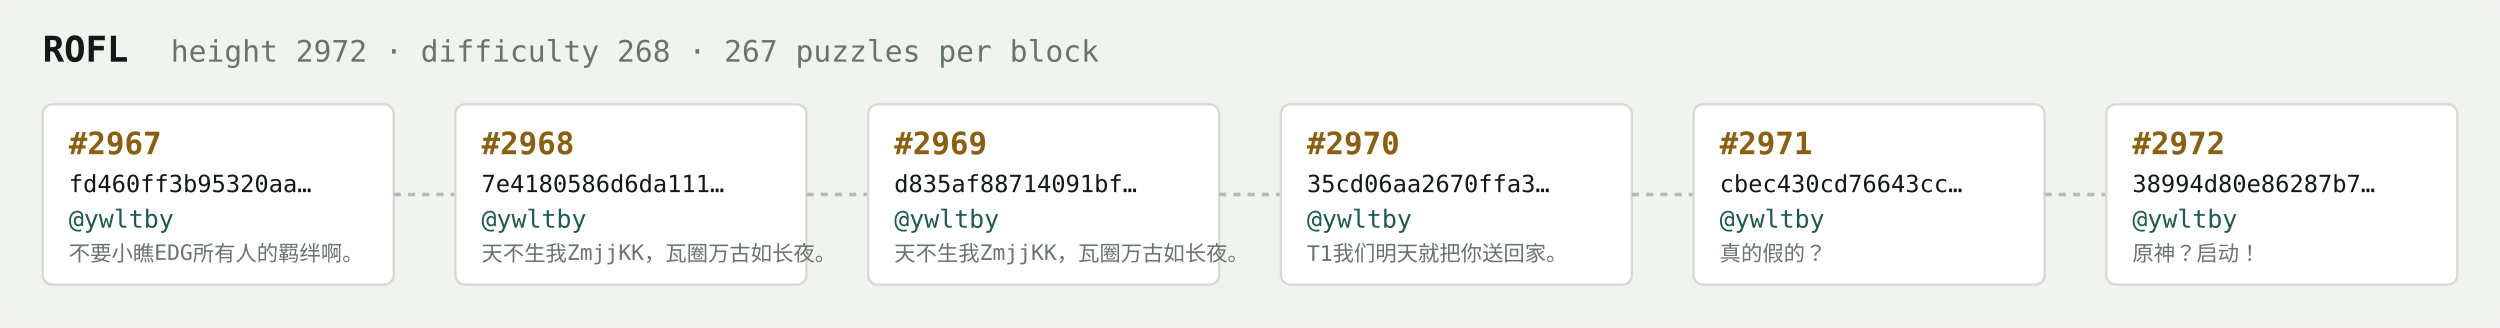
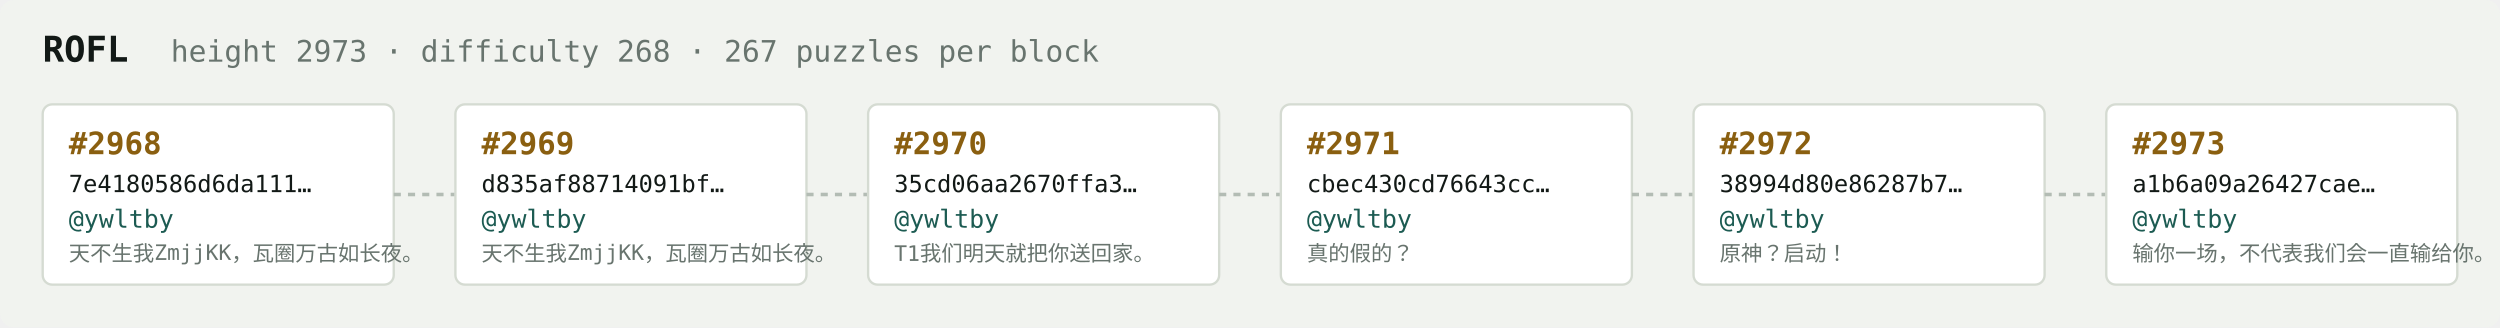
<svg xmlns="http://www.w3.org/2000/svg" width="1054" height="138" viewBox="0 0 1054 138" font-family="ui-monospace,SFMono-Regular,Menlo,monospace">
  <rect fill="#f1f3ef" width="1054" height="138" rx="6" />
  <text x="18" y="26" fill="#121916" font-size="15" font-weight="700">ROFL</text>
-   <text x="72" y="26" fill="#68746e" font-size="12.5">height 2972 · difficulty 268 · 267 puzzles per block</text>
+   <text x="72" y="26" fill="#68746e" font-size="12.5">height 2973 · difficulty 268 · 267 puzzles per block</text>
  <rect x="18" y="44" width="148" height="76" rx="4" fill="#ffffff" stroke="#d5dbd2" stroke-width="1" />
-   <text x="29" y="65" fill="#8a5f10" font-size="13" font-weight="700">#2967</text>
-   <text x="29" y="81" fill="#121916" font-size="10">fd460ff3b95320aa…</text>
+   <text x="29" y="65" fill="#8a5f10" font-size="13" font-weight="700">#2968</text>
+   <text x="29" y="81" fill="#121916" font-size="10">7e4180586d6da111…</text>
  <text x="29" y="96" fill="#1c5b52" font-size="10.5">@ywltby</text>
-   <text x="29" y="110" fill="#68746e" font-size="9">不要小瞧EDG所有人的羁绊啊。</text>
+   <text x="29" y="110" fill="#68746e" font-size="9">天不生我ZmjjKK，瓦圈万古如长夜。</text>
  <line x1="166" y1="82.0" x2="192" y2="82.0" stroke="#b3bcb4" stroke-width="1.5" stroke-dasharray="3 3" />
  <rect x="192" y="44" width="148" height="76" rx="4" fill="#ffffff" stroke="#d5dbd2" stroke-width="1" />
-   <text x="203" y="65" fill="#8a5f10" font-size="13" font-weight="700">#2968</text>
-   <text x="203" y="81" fill="#121916" font-size="10">7e4180586d6da111…</text>
+   <text x="203" y="65" fill="#8a5f10" font-size="13" font-weight="700">#2969</text>
+   <text x="203" y="81" fill="#121916" font-size="10">d835af88714091bf…</text>
  <text x="203" y="96" fill="#1c5b52" font-size="10.5">@ywltby</text>
  <text x="203" y="110" fill="#68746e" font-size="9">天不生我ZmjjKK，瓦圈万古如长夜。</text>
  <line x1="340" y1="82.0" x2="366" y2="82.0" stroke="#b3bcb4" stroke-width="1.5" stroke-dasharray="3 3" />
  <rect x="366" y="44" width="148" height="76" rx="4" fill="#ffffff" stroke="#d5dbd2" stroke-width="1" />
-   <text x="377" y="65" fill="#8a5f10" font-size="13" font-weight="700">#2969</text>
-   <text x="377" y="81" fill="#121916" font-size="10">d835af88714091bf…</text>
+   <text x="377" y="65" fill="#8a5f10" font-size="13" font-weight="700">#2970</text>
+   <text x="377" y="81" fill="#121916" font-size="10">35cd06aa2670ffa3…</text>
  <text x="377" y="96" fill="#1c5b52" font-size="10.5">@ywltby</text>
-   <text x="377" y="110" fill="#68746e" font-size="9">天不生我ZmjjKK，瓦圈万古如长夜。</text>
+   <text x="377" y="110" fill="#68746e" font-size="9">T1我们明天就把你送回家。</text>
  <line x1="514" y1="82.0" x2="540" y2="82.0" stroke="#b3bcb4" stroke-width="1.5" stroke-dasharray="3 3" />
  <rect x="540" y="44" width="148" height="76" rx="4" fill="#ffffff" stroke="#d5dbd2" stroke-width="1" />
-   <text x="551" y="65" fill="#8a5f10" font-size="13" font-weight="700">#2970</text>
-   <text x="551" y="81" fill="#121916" font-size="10">35cd06aa2670ffa3…</text>
+   <text x="551" y="65" fill="#8a5f10" font-size="13" font-weight="700">#2971</text>
+   <text x="551" y="81" fill="#121916" font-size="10">cbec430cd76643cc…</text>
  <text x="551" y="96" fill="#1c5b52" font-size="10.5">@ywltby</text>
-   <text x="551" y="110" fill="#68746e" font-size="9">T1我们明天就把你送回家。</text>
+   <text x="551" y="110" fill="#68746e" font-size="9">真的假的？</text>
  <line x1="688" y1="82.0" x2="714" y2="82.0" stroke="#b3bcb4" stroke-width="1.5" stroke-dasharray="3 3" />
  <rect x="714" y="44" width="148" height="76" rx="4" fill="#ffffff" stroke="#d5dbd2" stroke-width="1" />
-   <text x="725" y="65" fill="#8a5f10" font-size="13" font-weight="700">#2971</text>
-   <text x="725" y="81" fill="#121916" font-size="10">cbec430cd76643cc…</text>
+   <text x="725" y="65" fill="#8a5f10" font-size="13" font-weight="700">#2972</text>
+   <text x="725" y="81" fill="#121916" font-size="10">38994d80e86287b7…</text>
  <text x="725" y="96" fill="#1c5b52" font-size="10.5">@ywltby</text>
-   <text x="725" y="110" fill="#68746e" font-size="9">真的假的？</text>
+   <text x="725" y="110" fill="#68746e" font-size="9">原神？启动！</text>
  <line x1="862" y1="82.0" x2="888" y2="82.0" stroke="#b3bcb4" stroke-width="1.5" stroke-dasharray="3 3" />
  <rect x="888" y="44" width="148" height="76" rx="4" fill="#ffffff" stroke="#d5dbd2" stroke-width="1" />
-   <text x="899" y="65" fill="#8a5f10" font-size="13" font-weight="700">#2972</text>
-   <text x="899" y="81" fill="#121916" font-size="10">38994d80e86287b7…</text>
+   <text x="899" y="65" fill="#8a5f10" font-size="13" font-weight="700">#2973</text>
+   <text x="899" y="81" fill="#121916" font-size="10">a1b6a09a26427cae…</text>
  <text x="899" y="96" fill="#1c5b52" font-size="10.5">@ywltby</text>
-   <text x="899" y="110" fill="#68746e" font-size="9">原神？启动！</text>
+   <text x="899" y="110" fill="#68746e" font-size="9">输你一场，不代表我们会一直输给你。</text>
</svg>
